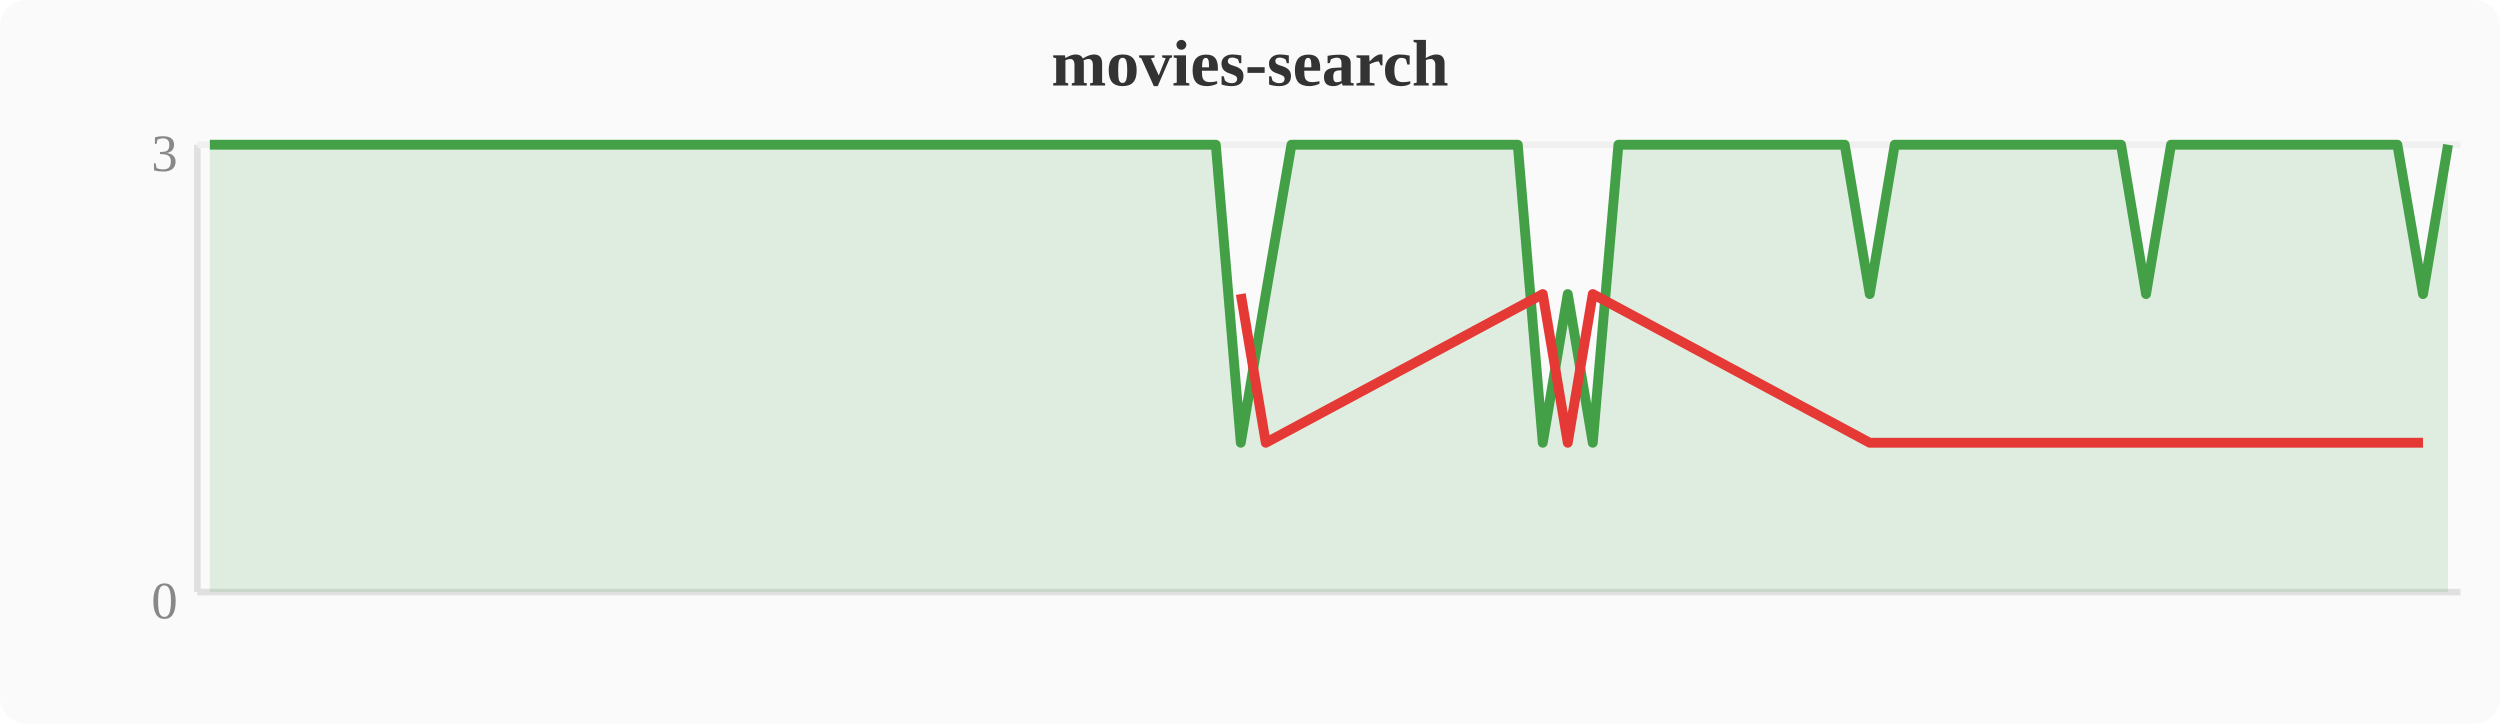
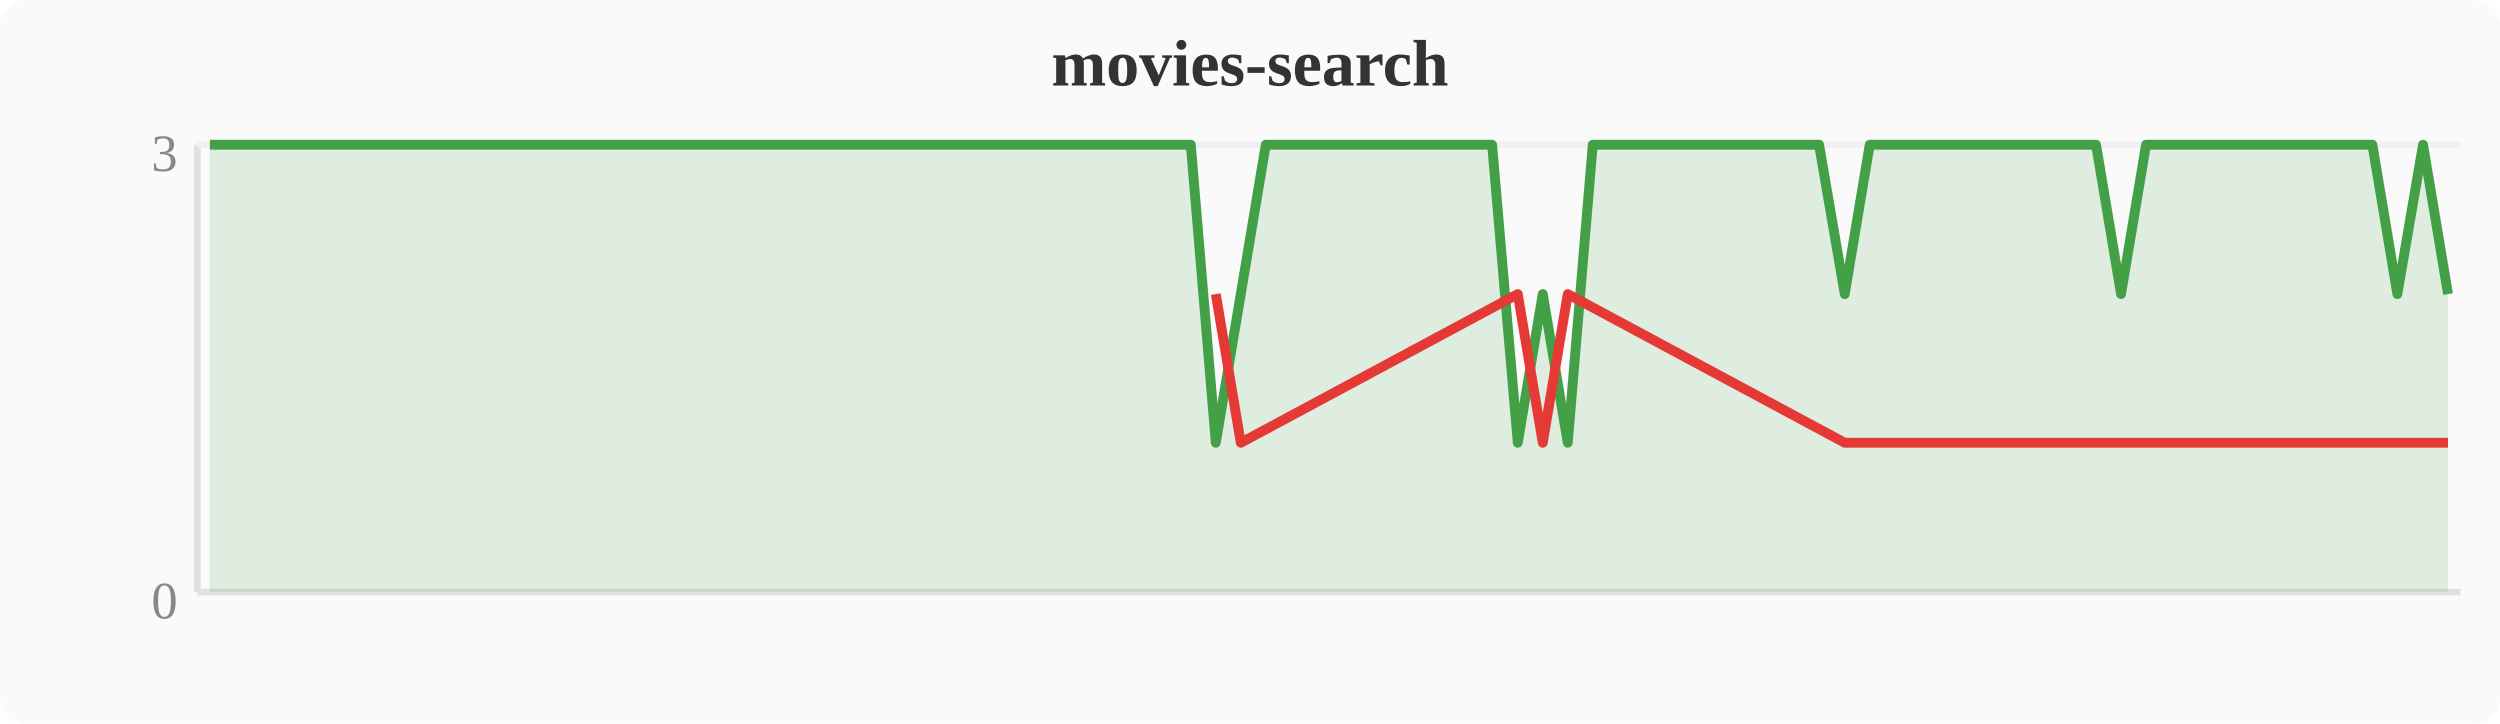
<svg xmlns="http://www.w3.org/2000/svg" width="380" height="110" viewBox="0 0 380 110">
  <rect width="380" height="110" fill="#fafafa" rx="4" />
  <text x="190" y="13" text-anchor="middle" font-size="10" font-weight="bold" fill="#333">movies-search</text>
  <line x1="30" y1="22" x2="30" y2="90" stroke="#e0e0e0" stroke-width="1" />
  <line x1="30" y1="90" x2="374" y2="90" stroke="#e0e0e0" stroke-width="1" />
  <line x1="30" y1="22" x2="374" y2="22" stroke="#f0f0f0" stroke-width="1" />
  <text x="27" y="94" text-anchor="end" font-size="8" fill="#888">0</text>
  <text x="27" y="26" text-anchor="end" font-size="8" fill="#888">3</text>
-   <polygon points="31.9,22.0 35.7,22.0 39.6,22.0 43.4,22.0 47.2,22.0 51.0,22.0 54.8,22.0 58.7,22.0 62.5,22.0 66.3,22.0 70.1,22.0 74.0,22.0 77.8,22.0 81.6,22.0 85.4,22.0 89.2,22.0 93.1,22.0 96.9,22.0 100.7,22.0 104.5,22.0 108.4,22.0 112.2,22.0 116.0,22.0 119.8,22.0 123.6,22.0 127.5,22.0 131.3,22.0 135.1,22.0 138.9,22.0 142.8,22.0 146.6,22.0 150.4,22.0 154.2,22.0 158.0,22.0 161.9,22.0 165.7,22.0 169.5,22.0 173.3,22.0 177.2,22.0 181.0,22.0 184.8,22.0 188.6,67.3 192.4,44.7 196.3,22.0 200.1,22.0 203.9,22.0 207.7,22.0 211.6,22.0 215.4,22.0 219.2,22.0 223.0,22.0 226.8,22.0 230.7,22.0 234.5,67.3 238.3,44.7 242.1,67.3 246.0,22.0 249.8,22.0 253.6,22.0 257.4,22.0 261.2,22.0 265.1,22.0 268.9,22.0 272.7,22.0 276.5,22.0 280.4,22.0 284.2,44.7 288.0,22.0 291.8,22.0 295.6,22.0 299.5,22.0 303.3,22.0 307.1,22.0 310.9,22.0 314.8,22.0 318.6,22.0 322.4,22.0 326.2,44.7 330.0,22.0 333.9,22.0 337.7,22.0 341.5,22.0 345.3,22.0 349.2,22.0 353.0,22.0 356.8,22.0 360.6,22.0 364.4,22.0 368.3,44.7 372.1,22.0 372.1,90 31.9,90" fill="#43a047" opacity="0.15" />
-   <polyline points="31.9,22.0 35.7,22.0 39.6,22.0 43.4,22.0 47.2,22.0 51.0,22.0 54.8,22.0 58.7,22.0 62.5,22.0 66.3,22.0 70.1,22.0 74.0,22.0 77.8,22.0 81.6,22.0 85.4,22.0 89.2,22.0 93.1,22.0 96.9,22.0 100.7,22.0 104.5,22.0 108.4,22.0 112.2,22.0 116.0,22.0 119.8,22.0 123.6,22.0 127.5,22.0 131.3,22.0 135.1,22.0 138.9,22.0 142.8,22.0 146.6,22.0 150.4,22.0 154.2,22.0 158.0,22.0 161.9,22.0 165.7,22.0 169.5,22.0 173.3,22.0 177.2,22.0 181.0,22.0 184.8,22.0 188.6,67.3 192.4,44.7 196.3,22.0 200.1,22.0 203.9,22.0 207.7,22.0 211.6,22.0 215.4,22.0 219.2,22.0 223.0,22.0 226.8,22.0 230.7,22.0 234.5,67.3 238.3,44.7 242.1,67.3 246.0,22.0 249.8,22.0 253.6,22.0 257.4,22.0 261.2,22.0 265.1,22.0 268.9,22.0 272.7,22.0 276.5,22.0 280.4,22.0 284.2,44.7 288.0,22.0 291.8,22.0 295.6,22.0 299.5,22.0 303.3,22.0 307.1,22.0 310.9,22.0 314.8,22.0 318.6,22.0 322.4,22.0 326.2,44.7 330.0,22.0 333.9,22.0 337.7,22.0 341.5,22.0 345.3,22.0 349.2,22.0 353.0,22.0 356.8,22.0 360.6,22.0 364.4,22.0 368.3,44.7 372.1,22.0" fill="none" stroke="#43a047" stroke-width="1.5" stroke-linejoin="round" />
-   <polyline points="188.6,44.7 192.4,67.3 234.5,44.7 238.3,67.3 242.1,44.7 284.2,67.3 326.2,67.3 368.3,67.3" fill="none" stroke="#e53935" stroke-width="1.5" stroke-linejoin="round" />
+   <polygon points="31.9,22.0 35.7,22.0 39.6,22.0 43.4,22.0 47.2,22.0 51.0,22.0 54.8,22.0 58.7,22.0 62.5,22.0 66.3,22.0 70.1,22.0 74.0,22.0 77.8,22.0 81.6,22.0 85.4,22.0 89.2,22.0 93.1,22.0 96.9,22.0 100.7,22.0 104.5,22.0 108.4,22.0 112.2,22.0 116.0,22.0 119.8,22.0 123.6,22.0 127.5,22.0 131.3,22.0 135.1,22.0 138.9,22.0 142.8,22.0 146.6,22.0 150.4,22.0 154.2,22.0 158.0,22.0 161.9,22.0 165.7,22.0 169.5,22.0 173.3,22.0 177.2,22.0 181.0,22.0 184.8,67.3 188.6,44.7 192.4,22.0 196.3,22.0 200.1,22.0 203.9,22.0 207.7,22.0 211.6,22.0 215.4,22.0 219.2,22.0 223.0,22.0 226.8,22.0 230.7,67.3 234.5,44.7 238.3,67.3 242.1,22.0 246.0,22.0 249.8,22.0 253.6,22.0 257.4,22.0 261.2,22.0 265.1,22.0 268.9,22.0 272.7,22.0 276.5,22.0 280.4,44.7 284.2,22.0 288.0,22.0 291.8,22.0 295.6,22.0 299.5,22.0 303.3,22.0 307.1,22.0 310.9,22.0 314.8,22.0 318.6,22.0 322.4,44.7 326.2,22.0 330.0,22.0 333.9,22.0 337.7,22.0 341.5,22.0 345.3,22.0 349.2,22.0 353.0,22.0 356.8,22.0 360.6,22.0 364.4,44.7 368.3,22.0 372.1,44.7 372.1,90 31.9,90" fill="#43a047" opacity="0.15" />
+   <polyline points="31.9,22.0 35.7,22.0 39.6,22.0 43.4,22.0 47.2,22.0 51.0,22.0 54.8,22.0 58.7,22.0 62.5,22.0 66.3,22.0 70.1,22.0 74.0,22.0 77.8,22.0 81.6,22.0 85.4,22.0 89.2,22.0 93.1,22.0 96.9,22.0 100.7,22.0 104.5,22.0 108.4,22.0 112.2,22.0 116.0,22.0 119.8,22.0 123.6,22.0 127.5,22.0 131.3,22.0 135.1,22.0 138.9,22.0 142.8,22.0 146.6,22.0 150.4,22.0 154.2,22.0 158.0,22.0 161.9,22.0 165.7,22.0 169.5,22.0 173.3,22.0 177.2,22.0 181.0,22.0 184.8,67.3 188.6,44.7 192.4,22.0 196.3,22.0 200.1,22.0 203.9,22.0 207.7,22.0 211.6,22.0 215.4,22.0 219.2,22.0 223.0,22.0 226.8,22.0 230.7,67.3 234.5,44.7 238.3,67.3 242.1,22.0 246.0,22.0 249.8,22.0 253.6,22.0 257.4,22.0 261.2,22.0 265.1,22.0 268.9,22.0 272.7,22.0 276.5,22.0 280.4,44.7 284.2,22.0 288.0,22.0 291.8,22.0 295.6,22.0 299.5,22.0 303.3,22.0 307.1,22.0 310.9,22.0 314.8,22.0 318.6,22.0 322.4,44.7 326.2,22.0 330.0,22.0 333.9,22.0 337.7,22.0 341.5,22.0 345.3,22.0 349.2,22.0 353.0,22.0 356.8,22.0 360.6,22.0 364.4,44.7 368.3,22.0 372.1,44.7" fill="none" stroke="#43a047" stroke-width="1.5" stroke-linejoin="round" />
+   <polyline points="184.8,44.7 188.6,67.3 230.7,44.7 234.5,67.3 238.3,44.7 280.4,67.3 322.4,67.3 364.4,67.3 372.1,67.3" fill="none" stroke="#e53935" stroke-width="1.5" stroke-linejoin="round" />
</svg>
